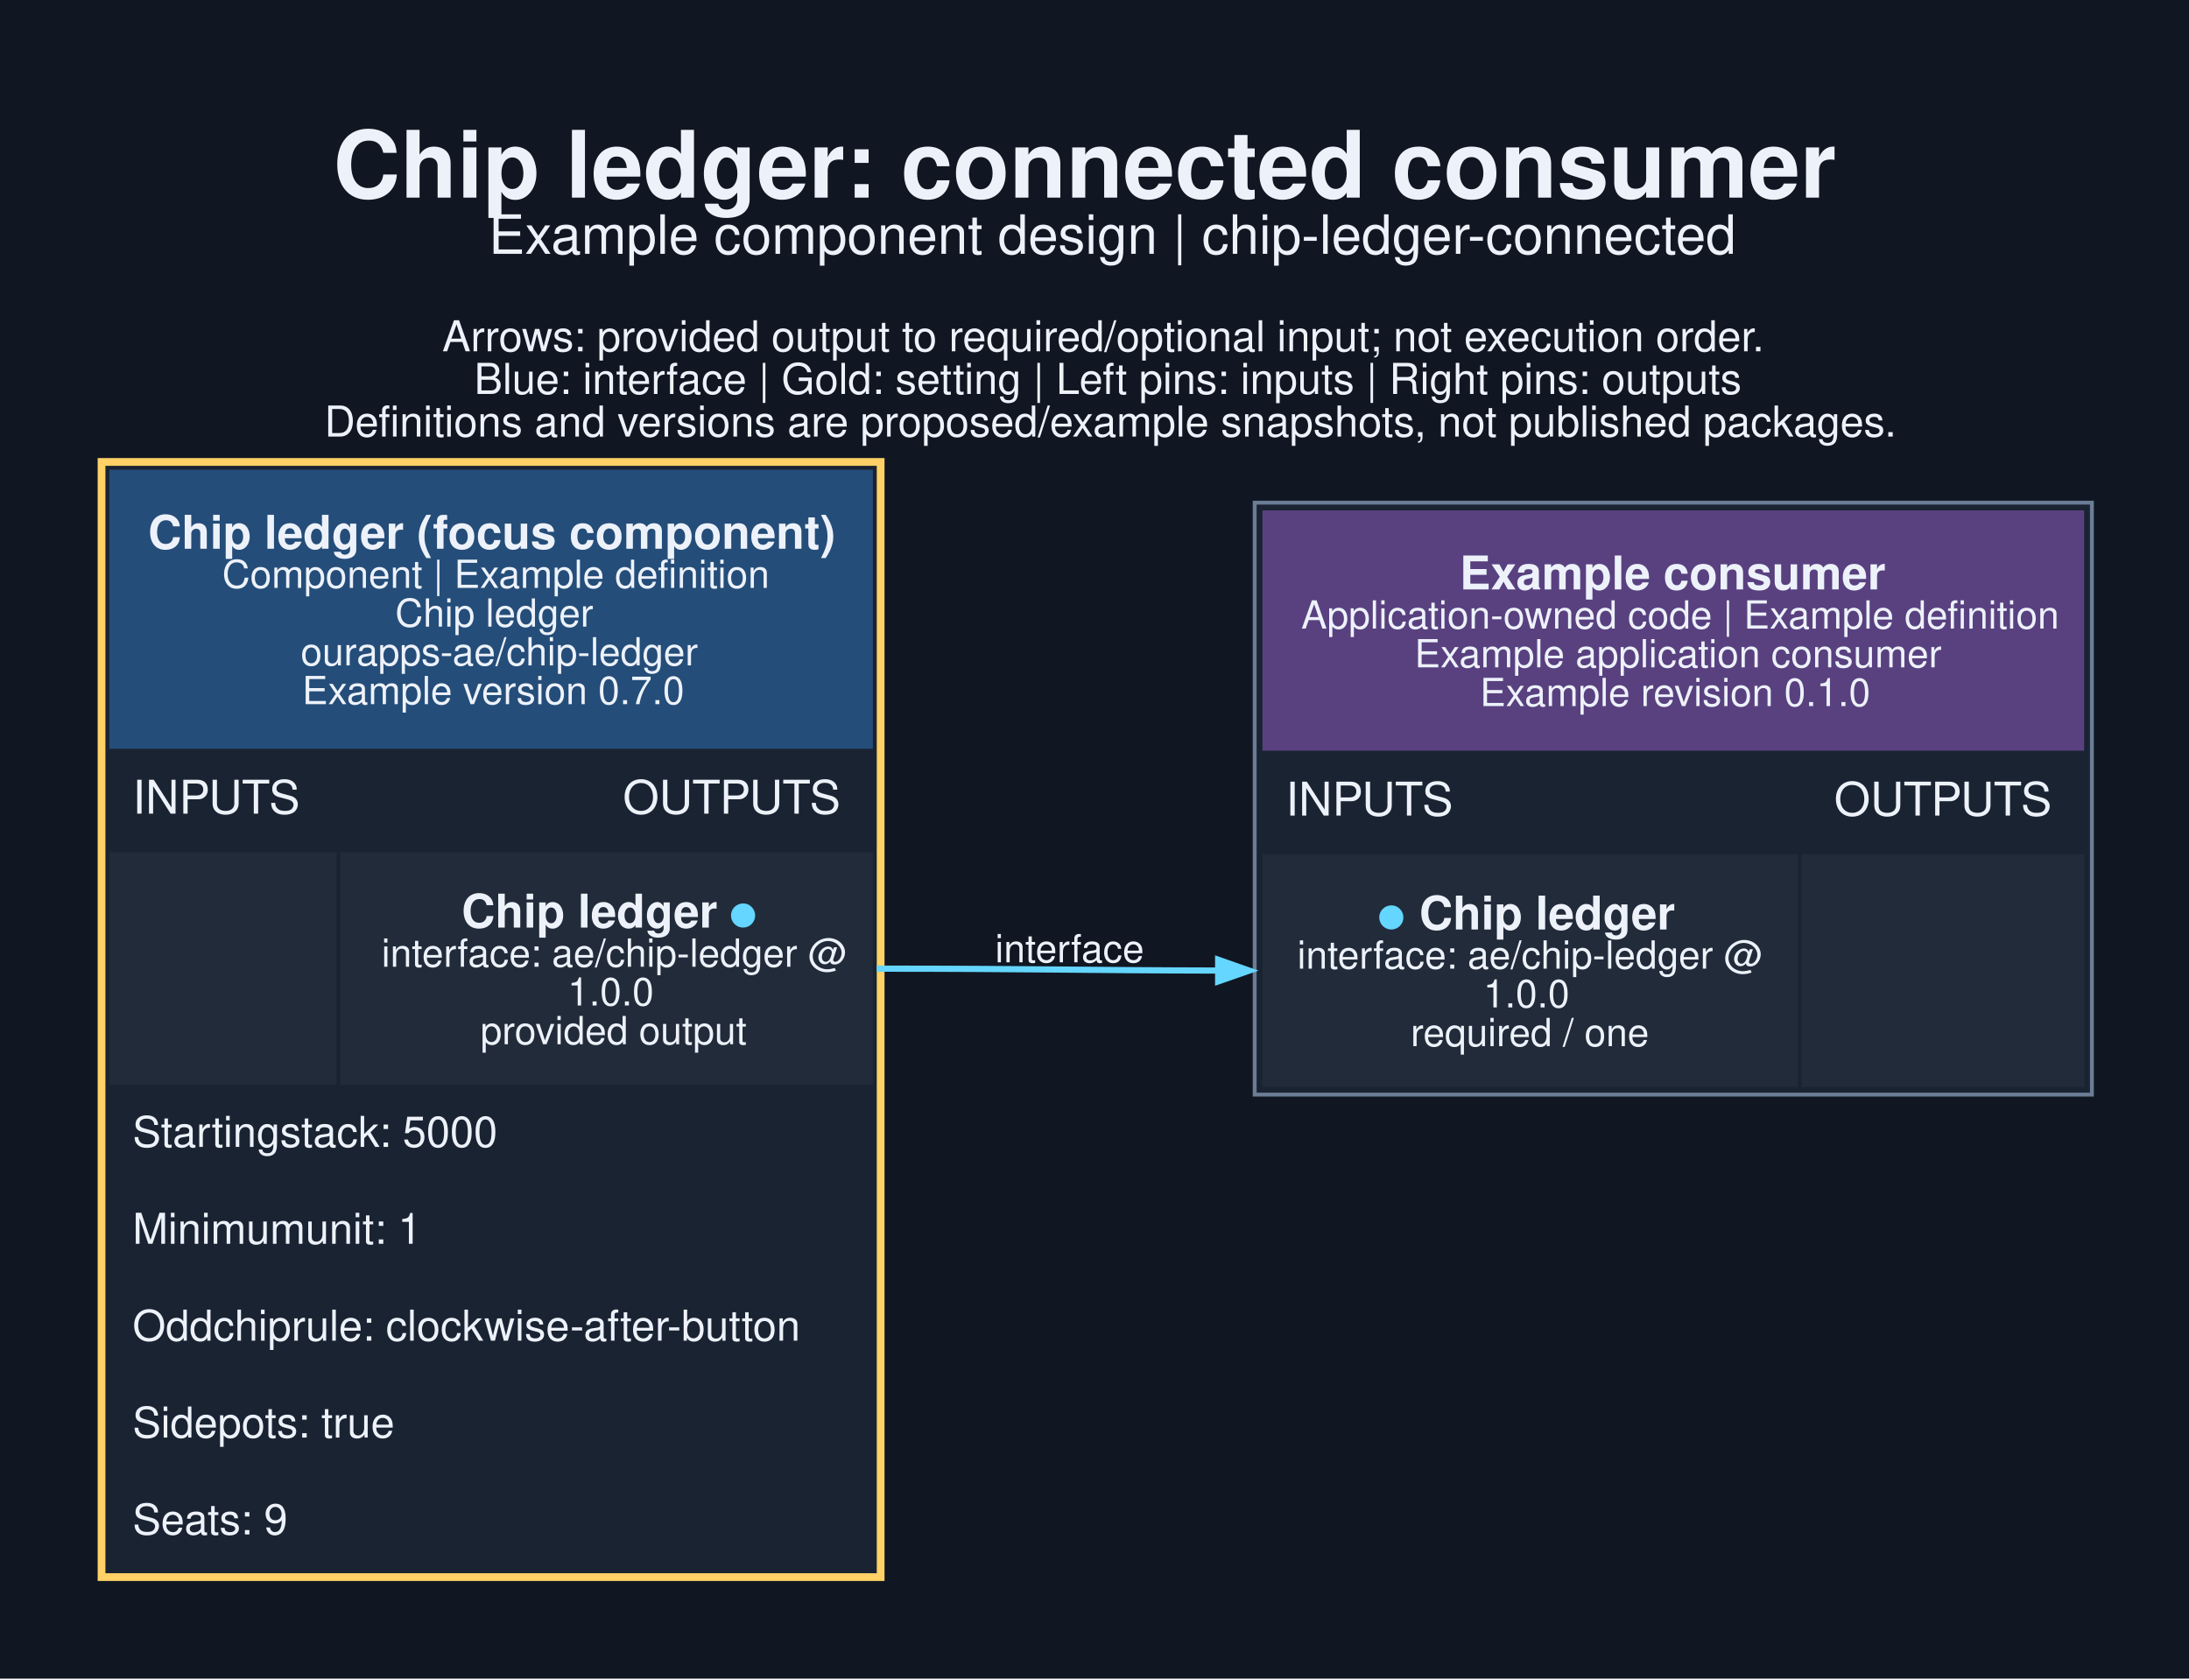
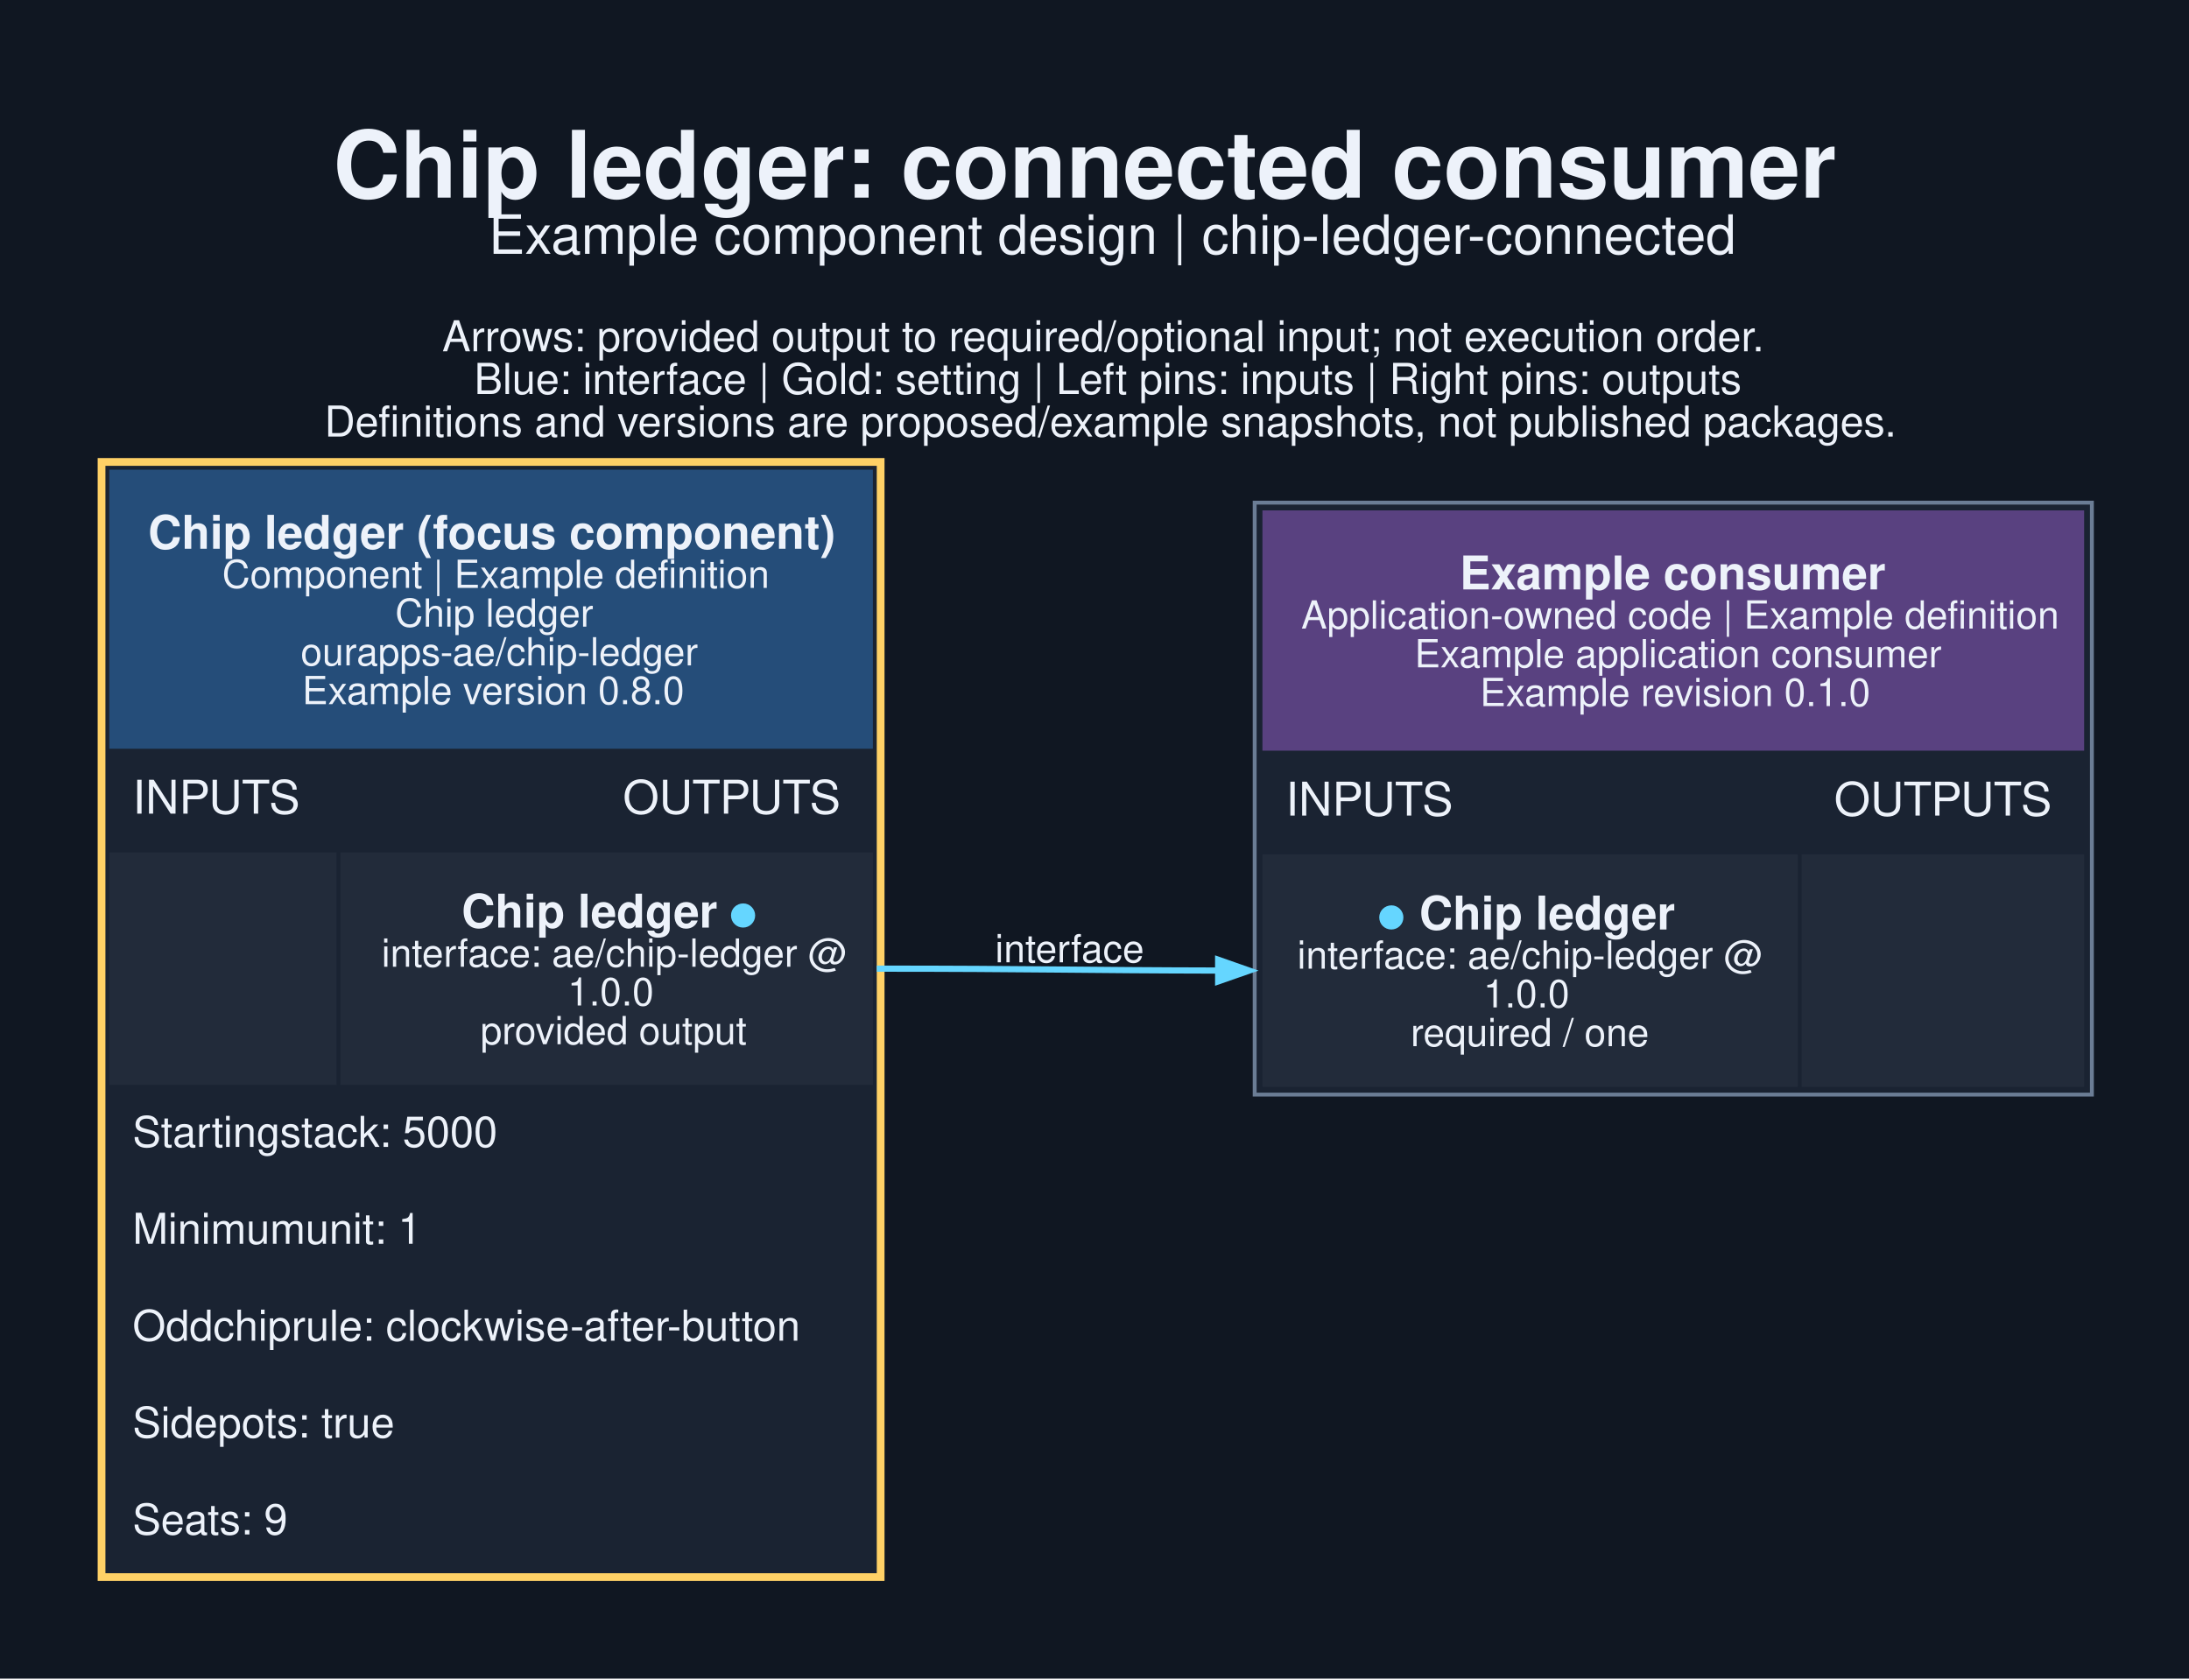
<svg xmlns="http://www.w3.org/2000/svg" width="753pt" height="578pt" viewBox="0.00 0.00 753.00 578.00">
  <g id="graph0" class="graph" transform="scale(1.33333 1.33333) rotate(0) translate(25.2 407.95)">
    <polygon fill="#101722" stroke="none" points="-25.2,25.2 -25.2,-407.95 539.7,-407.95 539.7,25.2 -25.2,25.2" />
    <text xml:space="preserve" text-anchor="start" x="60.75" y="-356.95" font-family="Helvetica,sans-Serif" font-weight="bold" font-size="24.00" fill="#edf2fa">Chip ledger: connected consumer</text>
    <text xml:space="preserve" text-anchor="start" x="100.88" y="-342.45" font-family="Helvetica,sans-Serif" font-size="14.00" fill="#edf2fa">Example component design | chip-ledger-connected</text>
    <text xml:space="preserve" text-anchor="start" x="88.88" y="-317.3" font-family="Helvetica,sans-Serif" font-size="11.00" fill="#edf2fa">Arrows: provided output to required/optional input; not execution order.</text>
    <text xml:space="preserve" text-anchor="start" x="97.12" y="-306.3" font-family="Helvetica,sans-Serif" font-size="11.00" fill="#edf2fa">Blue: interface | Gold: setting | Left pins: inputs | Right pins: outputs</text>
    <text xml:space="preserve" text-anchor="start" x="58.5" y="-295.3" font-family="Helvetica,sans-Serif" font-size="11.00" fill="#edf2fa">Definitions and versions are proposed/example snapshots, not published packages.</text>
    <g id="node1" class="node">
      <polygon fill="#1a2332" stroke="none" points="0,0 0,-289.75 203,-289.75 203,0 0,0" />
      <polygon fill="#254d79" stroke="none" points="3,-214.75 3,-286.75 200,-286.75 200,-214.75 3,-214.75" />
      <text xml:space="preserve" text-anchor="start" x="13" y="-266.35" font-family="Helvetica,sans-Serif" font-weight="bold" font-size="12.00" fill="#edf2fa">Chip ledger (focus component)</text>
      <text xml:space="preserve" text-anchor="start" x="32.12" y="-256.25" font-family="Helvetica,sans-Serif" font-size="10.00" fill="#edf2fa">Component | Example definition</text>
      <text xml:space="preserve" text-anchor="start" x="76.75" y="-246.25" font-family="Helvetica,sans-Serif" font-size="10.00" fill="#edf2fa">Chip ledger</text>
      <text xml:space="preserve" text-anchor="start" x="52.38" y="-236.25" font-family="Helvetica,sans-Serif" font-size="10.00" fill="#edf2fa">ourapps-ae/chip-ledger</text>
-       <text xml:space="preserve" text-anchor="start" x="52.75" y="-226.25" font-family="Helvetica,sans-Serif" font-size="10.00" fill="#edf2fa">Example version 0.7.0</text>
+       <text xml:space="preserve" text-anchor="start" x="52.75" y="-226.25" font-family="Helvetica,sans-Serif" font-size="10.00" fill="#edf2fa">Example version 0.8.0</text>
      <text xml:space="preserve" text-anchor="start" x="9" y="-198" font-family="Helvetica,sans-Serif" font-size="12.00" fill="#edf2fa">INPUTS</text>
      <text xml:space="preserve" text-anchor="start" x="135.5" y="-198" font-family="Helvetica,sans-Serif" font-size="12.00" fill="#edf2fa">OUTPUTS</text>
      <polygon fill="#222b3a" stroke="none" points="3,-128 3,-188 61.62,-188 61.62,-128 3,-128" />
      <polygon fill="#222b3a" stroke="none" points="62.62,-128 62.62,-188 200,-188 200,-128 62.62,-128" />
      <text xml:space="preserve" text-anchor="start" x="93.88" y="-168.6" font-family="Helvetica,sans-Serif" font-weight="bold" font-size="12.00" fill="#edf2fa">Chip ledger </text>
      <text xml:space="preserve" text-anchor="start" x="162.88" y="-168.6" font-family="Helvetica,sans-Serif" font-weight="bold" font-size="12.00" fill="#65d6ff">●</text>
      <text xml:space="preserve" text-anchor="start" x="73.25" y="-158.5" font-family="Helvetica,sans-Serif" font-size="10.00" fill="#edf2fa">interface: ae/chip-ledger @</text>
      <text xml:space="preserve" text-anchor="start" x="121.25" y="-148.5" font-family="Helvetica,sans-Serif" font-size="10.00" fill="#edf2fa">1.0.0</text>
      <text xml:space="preserve" text-anchor="start" x="98.75" y="-138.5" font-family="Helvetica,sans-Serif" font-size="10.00" fill="#edf2fa">provided output</text>
      <text xml:space="preserve" text-anchor="start" x="9" y="-112" font-family="Helvetica,sans-Serif" font-size="11.00" fill="#edf2fa">Startingstack: 5000</text>
      <text xml:space="preserve" text-anchor="start" x="9" y="-87" font-family="Helvetica,sans-Serif" font-size="11.00" fill="#edf2fa">Minimumunit: 1</text>
      <text xml:space="preserve" text-anchor="start" x="9" y="-62" font-family="Helvetica,sans-Serif" font-size="11.00" fill="#edf2fa">Oddchiprule: clockwise-after-button</text>
      <text xml:space="preserve" text-anchor="start" x="9" y="-37" font-family="Helvetica,sans-Serif" font-size="11.00" fill="#edf2fa">Sidepots: true</text>
      <text xml:space="preserve" text-anchor="start" x="9" y="-12" font-family="Helvetica,sans-Serif" font-size="11.00" fill="#edf2fa">Seats: 9</text>
      <polygon fill="none" stroke="#ffd166" stroke-width="2" points="1,-1 1,-288.75 202,-288.75 202,-1 1,-1" />
    </g>
    <g id="node2" class="node">
      <polygon fill="#1a2332" stroke="none" points="298.5,-125.5 298.5,-278.25 514.5,-278.25 514.5,-125.5 298.5,-125.5" />
      <polygon fill="#594180" stroke="none" points="300.5,-214.25 300.5,-276.25 512.5,-276.25 512.5,-214.25 300.5,-214.25" />
      <text xml:space="preserve" text-anchor="start" x="351.38" y="-255.85" font-family="Helvetica,sans-Serif" font-weight="bold" font-size="12.00" fill="#edf2fa">Example consumer</text>
      <text xml:space="preserve" text-anchor="start" x="310.5" y="-245.75" font-family="Helvetica,sans-Serif" font-size="10.00" fill="#edf2fa">Application-owned code | Example definition</text>
      <text xml:space="preserve" text-anchor="start" x="339.75" y="-235.75" font-family="Helvetica,sans-Serif" font-size="10.00" fill="#edf2fa">Example application consumer</text>
      <text xml:space="preserve" text-anchor="start" x="356.62" y="-225.75" font-family="Helvetica,sans-Serif" font-size="10.00" fill="#edf2fa">Example revision 0.1.0</text>
      <text xml:space="preserve" text-anchor="start" x="306.5" y="-197.5" font-family="Helvetica,sans-Serif" font-size="12.00" fill="#edf2fa">INPUTS</text>
      <text xml:space="preserve" text-anchor="start" x="448" y="-197.5" font-family="Helvetica,sans-Serif" font-size="12.00" fill="#edf2fa">OUTPUTS</text>
      <polygon fill="#222b3a" stroke="none" points="300.5,-127.5 300.5,-187.5 438.62,-187.5 438.62,-127.5 300.5,-127.5" />
      <text xml:space="preserve" text-anchor="start" x="330.12" y="-168.1" font-family="Helvetica,sans-Serif" font-weight="bold" font-size="12.00" fill="#65d6ff">●</text>
      <text xml:space="preserve" text-anchor="start" x="337.62" y="-168.1" font-family="Helvetica,sans-Serif" font-weight="bold" font-size="12.00" fill="#edf2fa"> Chip ledger</text>
      <text xml:space="preserve" text-anchor="start" x="309.5" y="-158" font-family="Helvetica,sans-Serif" font-size="10.00" fill="#edf2fa">interface: ae/chip-ledger @</text>
      <text xml:space="preserve" text-anchor="start" x="357.5" y="-148" font-family="Helvetica,sans-Serif" font-size="10.00" fill="#edf2fa">1.0.0</text>
      <text xml:space="preserve" text-anchor="start" x="338.75" y="-138" font-family="Helvetica,sans-Serif" font-size="10.00" fill="#edf2fa">required / one</text>
      <polygon fill="#222b3a" stroke="none" points="439.62,-127.5 439.62,-187.5 512.5,-187.5 512.5,-127.5 439.62,-127.5" />
      <polygon fill="none" stroke="#6b7d95" points="298.5,-125.5 298.5,-278.25 514.5,-278.25 514.5,-125.5 298.5,-125.5" />
    </g>
    <g id="edge1" class="edge">
      <path fill="none" stroke="#65d6ff" stroke-width="1.6" d="M201,-158C241.19,-158 253.71,-157.58 289.35,-157.51" />
      <polygon fill="#65d6ff" stroke="#65d6ff" stroke-width="1.6" points="289.08,-160.31 297.08,-157.5 289.08,-154.71 289.08,-160.31" />
      <text xml:space="preserve" text-anchor="middle" x="250.75" y="-159.64" font-family="Helvetica,sans-Serif" font-size="10.00" fill="#edf2fa">interface</text>
    </g>
  </g>
</svg>
